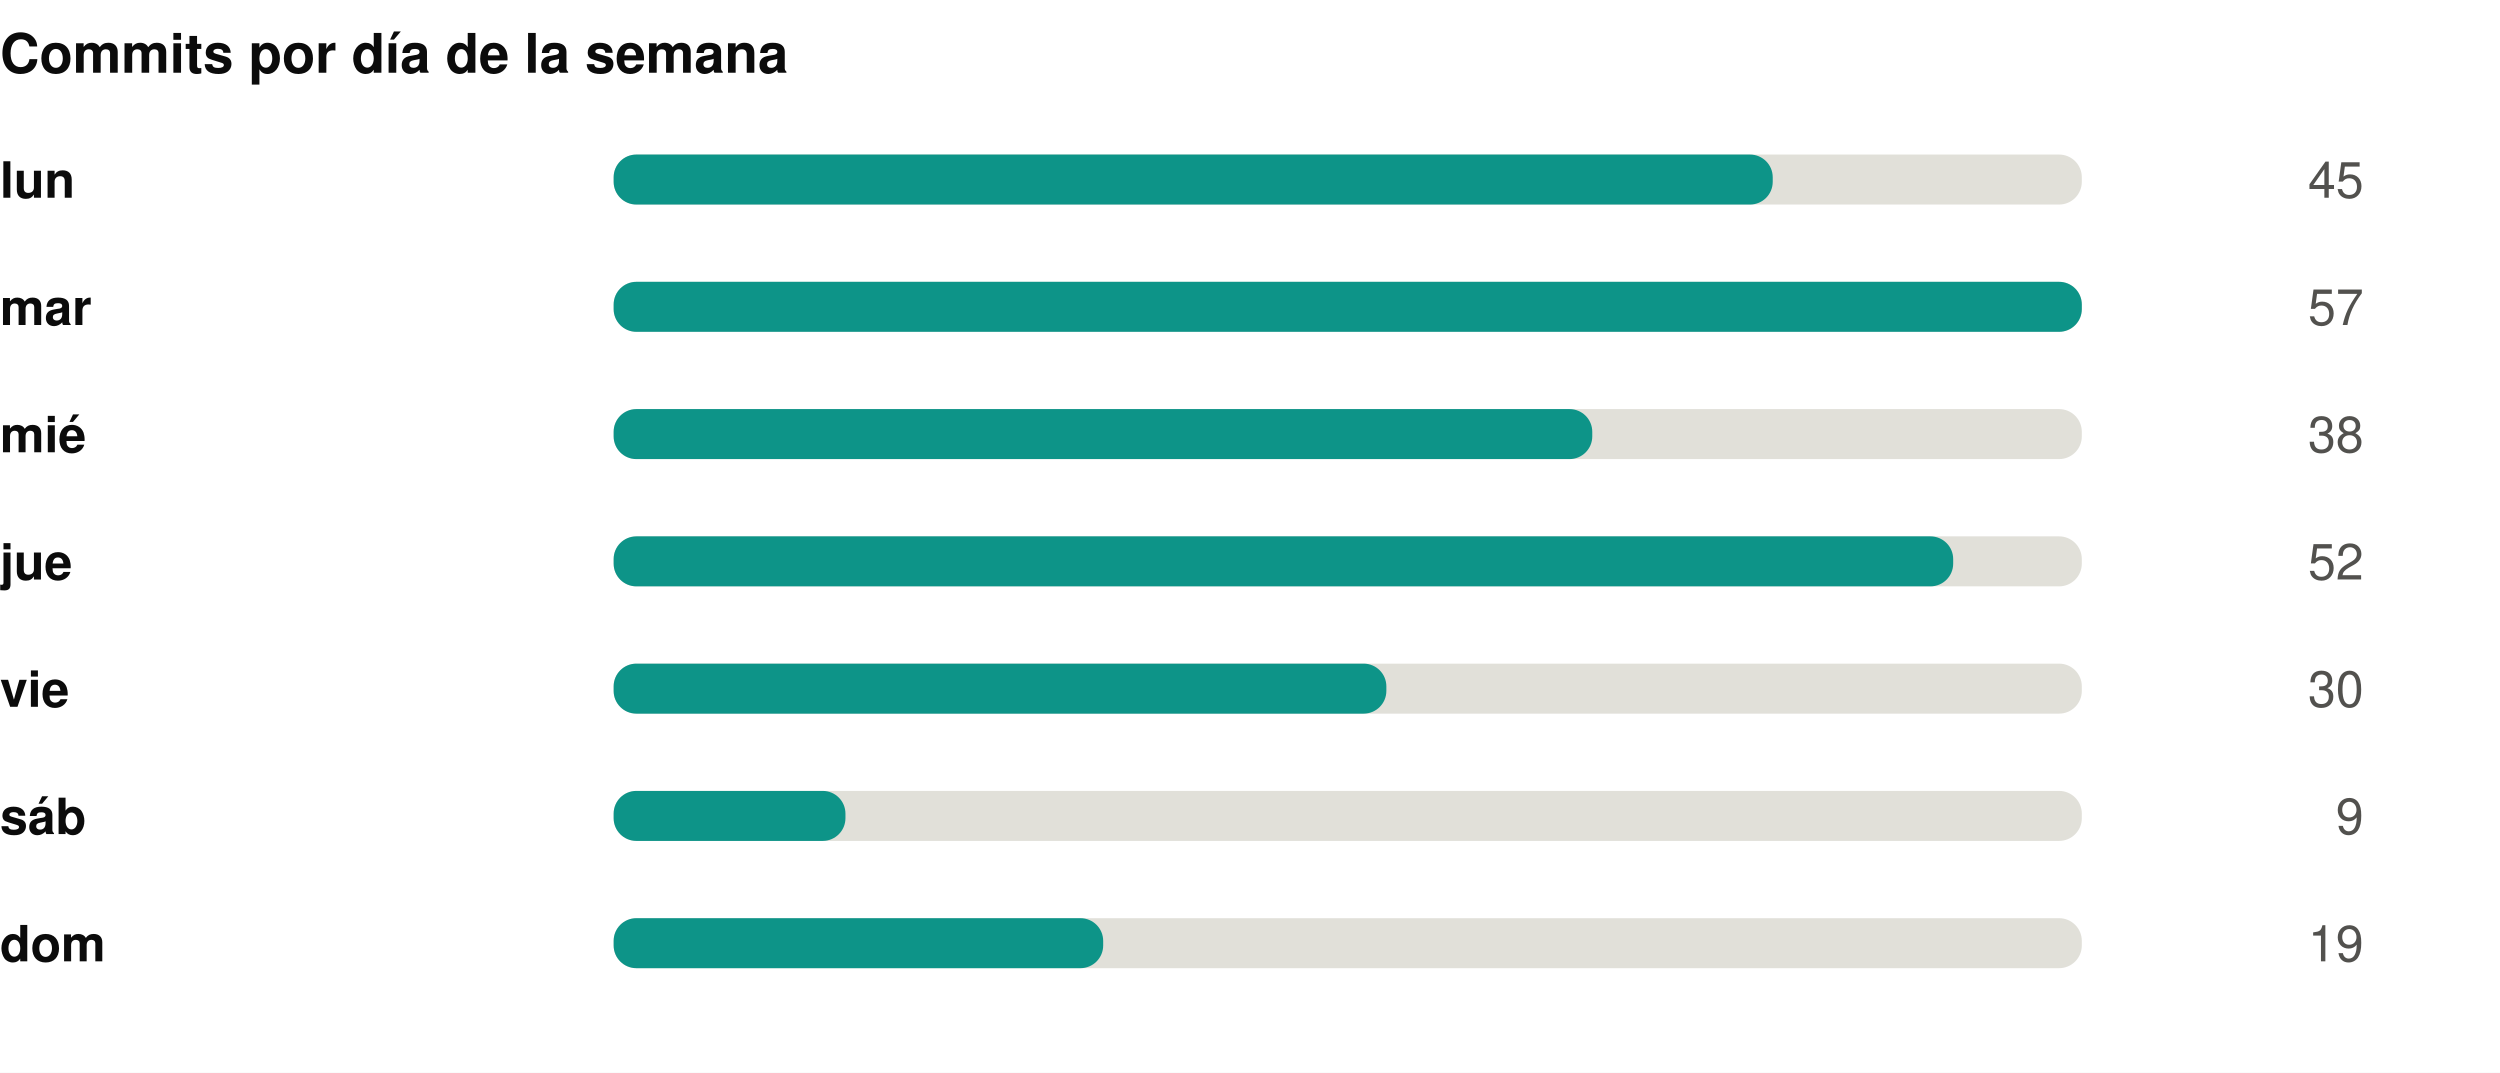
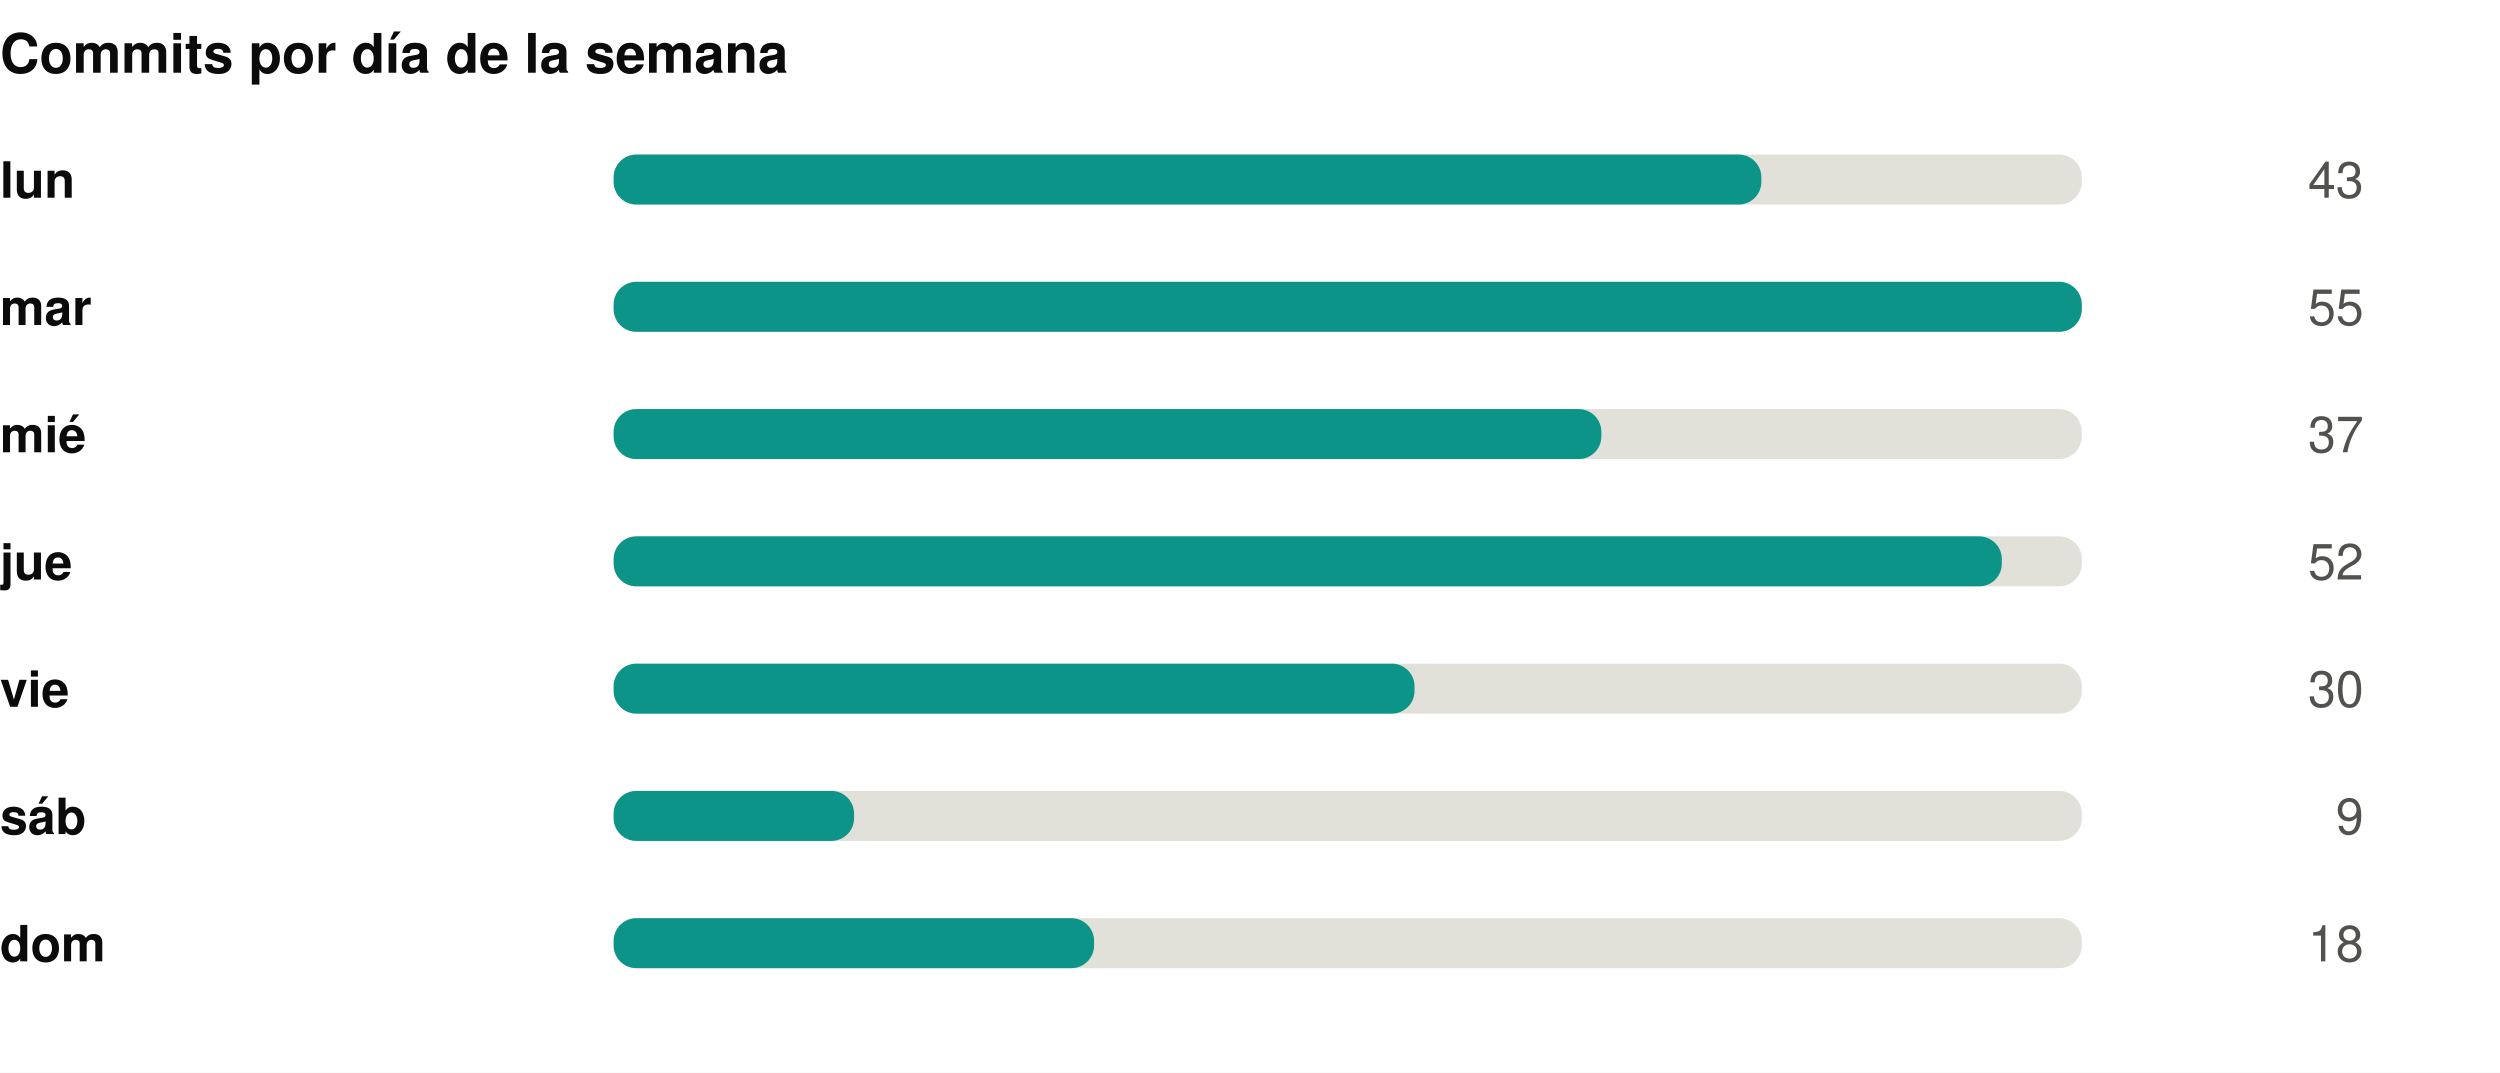
<svg xmlns="http://www.w3.org/2000/svg" width="550" height="236" viewBox="0 0 550 236" role="img">
  <rect width="550" height="236" fill="#ffffff" />
  <style>
@keyframes grow{from{transform:scaleX(0)}}
@keyframes rise{from{opacity:0;transform:translateY(9px)}}
@keyframes fade{from{opacity:0}}
@keyframes draw{to{stroke-dashoffset:0}}
.bar{transform-box:fill-box;transform-origin:left center;animation:grow .9s cubic-bezier(.22,1,.36,1) var(--d,0s) both}
.rise{animation:rise .7s cubic-bezier(.22,1,.36,1) var(--d,0s) both}
.fade{animation:fade .8s ease-out var(--d,0s) both}
.draw{animation:draw 1.7s ease-out .1s both}
@media (prefers-reduced-motion:reduce){
.bar,.rise,.fade,.draw{animation:none;transform:none;opacity:1;stroke-dashoffset:0}
}
</style>
  <g transform="translate(0,0)">
    <text x="0" y="16" font-family="-apple-system,BlinkMacSystemFont,'Segoe UI',Helvetica,Arial,sans-serif" font-size="12" font-weight="700" fill="#0b0b0b" text-anchor="start">Commits por día de la semana</text>
    <text x="0" y="43.5" font-family="-apple-system,BlinkMacSystemFont,'Segoe UI',Helvetica,Arial,sans-serif" font-size="11" font-weight="600" fill="#0b0b0b" text-anchor="start">lun</text>
    <rect x="135" y="34" width="323" height="11" rx="5" fill="#e1e0d9" />
-     <rect class="bar" style="--d:0.00s" x="135" y="34" width="255.0" height="11" rx="5" fill="#0d9488" />
+     <rect class="bar" style="--d:0.00s" x="135" y="34" width="252.5" height="11" rx="5" fill="#0d9488" />
    <g class="fade" style="--d:0.00s">
-       <text x="520" y="43.5" font-family="-apple-system,BlinkMacSystemFont,'Segoe UI',Helvetica,Arial,sans-serif" font-size="11" font-weight="400" fill="#52514e" text-anchor="end">45</text>
+       <text x="520" y="43.5" font-family="-apple-system,BlinkMacSystemFont,'Segoe UI',Helvetica,Arial,sans-serif" font-size="11" font-weight="400" fill="#52514e" text-anchor="end">43</text>
    </g>
    <text x="0" y="71.5" font-family="-apple-system,BlinkMacSystemFont,'Segoe UI',Helvetica,Arial,sans-serif" font-size="11" font-weight="600" fill="#0b0b0b" text-anchor="start">mar</text>
    <rect x="135" y="62" width="323" height="11" rx="5" fill="#e1e0d9" />
    <rect class="bar" style="--d:0.07s" x="135" y="62" width="323.0" height="11" rx="5" fill="#0d9488" />
    <g class="fade" style="--d:0.07s">
-       <text x="520" y="71.5" font-family="-apple-system,BlinkMacSystemFont,'Segoe UI',Helvetica,Arial,sans-serif" font-size="11" font-weight="400" fill="#52514e" text-anchor="end">57</text>
+       <text x="520" y="71.5" font-family="-apple-system,BlinkMacSystemFont,'Segoe UI',Helvetica,Arial,sans-serif" font-size="11" font-weight="400" fill="#52514e" text-anchor="end">55</text>
    </g>
    <text x="0" y="99.5" font-family="-apple-system,BlinkMacSystemFont,'Segoe UI',Helvetica,Arial,sans-serif" font-size="11" font-weight="600" fill="#0b0b0b" text-anchor="start">mié</text>
    <rect x="135" y="90" width="323" height="11" rx="5" fill="#e1e0d9" />
-     <rect class="bar" style="--d:0.14s" x="135" y="90" width="215.3" height="11" rx="5" fill="#0d9488" />
+     <rect class="bar" style="--d:0.14s" x="135" y="90" width="217.3" height="11" rx="5" fill="#0d9488" />
    <g class="fade" style="--d:0.14s">
-       <text x="520" y="99.5" font-family="-apple-system,BlinkMacSystemFont,'Segoe UI',Helvetica,Arial,sans-serif" font-size="11" font-weight="400" fill="#52514e" text-anchor="end">38</text>
+       <text x="520" y="99.5" font-family="-apple-system,BlinkMacSystemFont,'Segoe UI',Helvetica,Arial,sans-serif" font-size="11" font-weight="400" fill="#52514e" text-anchor="end">37</text>
    </g>
    <text x="0" y="127.5" font-family="-apple-system,BlinkMacSystemFont,'Segoe UI',Helvetica,Arial,sans-serif" font-size="11" font-weight="600" fill="#0b0b0b" text-anchor="start">jue</text>
    <rect x="135" y="118" width="323" height="11" rx="5" fill="#e1e0d9" />
-     <rect class="bar" style="--d:0.21s" x="135" y="118" width="294.7" height="11" rx="5" fill="#0d9488" />
+     <rect class="bar" style="--d:0.21s" x="135" y="118" width="305.4" height="11" rx="5" fill="#0d9488" />
    <g class="fade" style="--d:0.21s">
      <text x="520" y="127.5" font-family="-apple-system,BlinkMacSystemFont,'Segoe UI',Helvetica,Arial,sans-serif" font-size="11" font-weight="400" fill="#52514e" text-anchor="end">52</text>
    </g>
    <text x="0" y="155.5" font-family="-apple-system,BlinkMacSystemFont,'Segoe UI',Helvetica,Arial,sans-serif" font-size="11" font-weight="600" fill="#0b0b0b" text-anchor="start">vie</text>
    <rect x="135" y="146" width="323" height="11" rx="5" fill="#e1e0d9" />
-     <rect class="bar" style="--d:0.28s" x="135" y="146" width="170.0" height="11" rx="5" fill="#0d9488" />
+     <rect class="bar" style="--d:0.28s" x="135" y="146" width="176.2" height="11" rx="5" fill="#0d9488" />
    <g class="fade" style="--d:0.28s">
      <text x="520" y="155.5" font-family="-apple-system,BlinkMacSystemFont,'Segoe UI',Helvetica,Arial,sans-serif" font-size="11" font-weight="400" fill="#52514e" text-anchor="end">30</text>
    </g>
    <text x="0" y="183.5" font-family="-apple-system,BlinkMacSystemFont,'Segoe UI',Helvetica,Arial,sans-serif" font-size="11" font-weight="600" fill="#0b0b0b" text-anchor="start">sáb</text>
    <rect x="135" y="174" width="323" height="11" rx="5" fill="#e1e0d9" />
-     <rect class="bar" style="--d:0.35s" x="135" y="174" width="51.0" height="11" rx="5" fill="#0d9488" />
+     <rect class="bar" style="--d:0.35s" x="135" y="174" width="52.9" height="11" rx="5" fill="#0d9488" />
    <g class="fade" style="--d:0.35s">
      <text x="520" y="183.5" font-family="-apple-system,BlinkMacSystemFont,'Segoe UI',Helvetica,Arial,sans-serif" font-size="11" font-weight="400" fill="#52514e" text-anchor="end">9</text>
    </g>
    <text x="0" y="211.5" font-family="-apple-system,BlinkMacSystemFont,'Segoe UI',Helvetica,Arial,sans-serif" font-size="11" font-weight="600" fill="#0b0b0b" text-anchor="start">dom</text>
    <rect x="135" y="202" width="323" height="11" rx="5" fill="#e1e0d9" />
-     <rect class="bar" style="--d:0.42s" x="135" y="202" width="107.7" height="11" rx="5" fill="#0d9488" />
+     <rect class="bar" style="--d:0.42s" x="135" y="202" width="105.7" height="11" rx="5" fill="#0d9488" />
    <g class="fade" style="--d:0.42s">
-       <text x="520" y="211.5" font-family="-apple-system,BlinkMacSystemFont,'Segoe UI',Helvetica,Arial,sans-serif" font-size="11" font-weight="400" fill="#52514e" text-anchor="end">19</text>
+       <text x="520" y="211.5" font-family="-apple-system,BlinkMacSystemFont,'Segoe UI',Helvetica,Arial,sans-serif" font-size="11" font-weight="400" fill="#52514e" text-anchor="end">18</text>
    </g>
  </g>
</svg>
